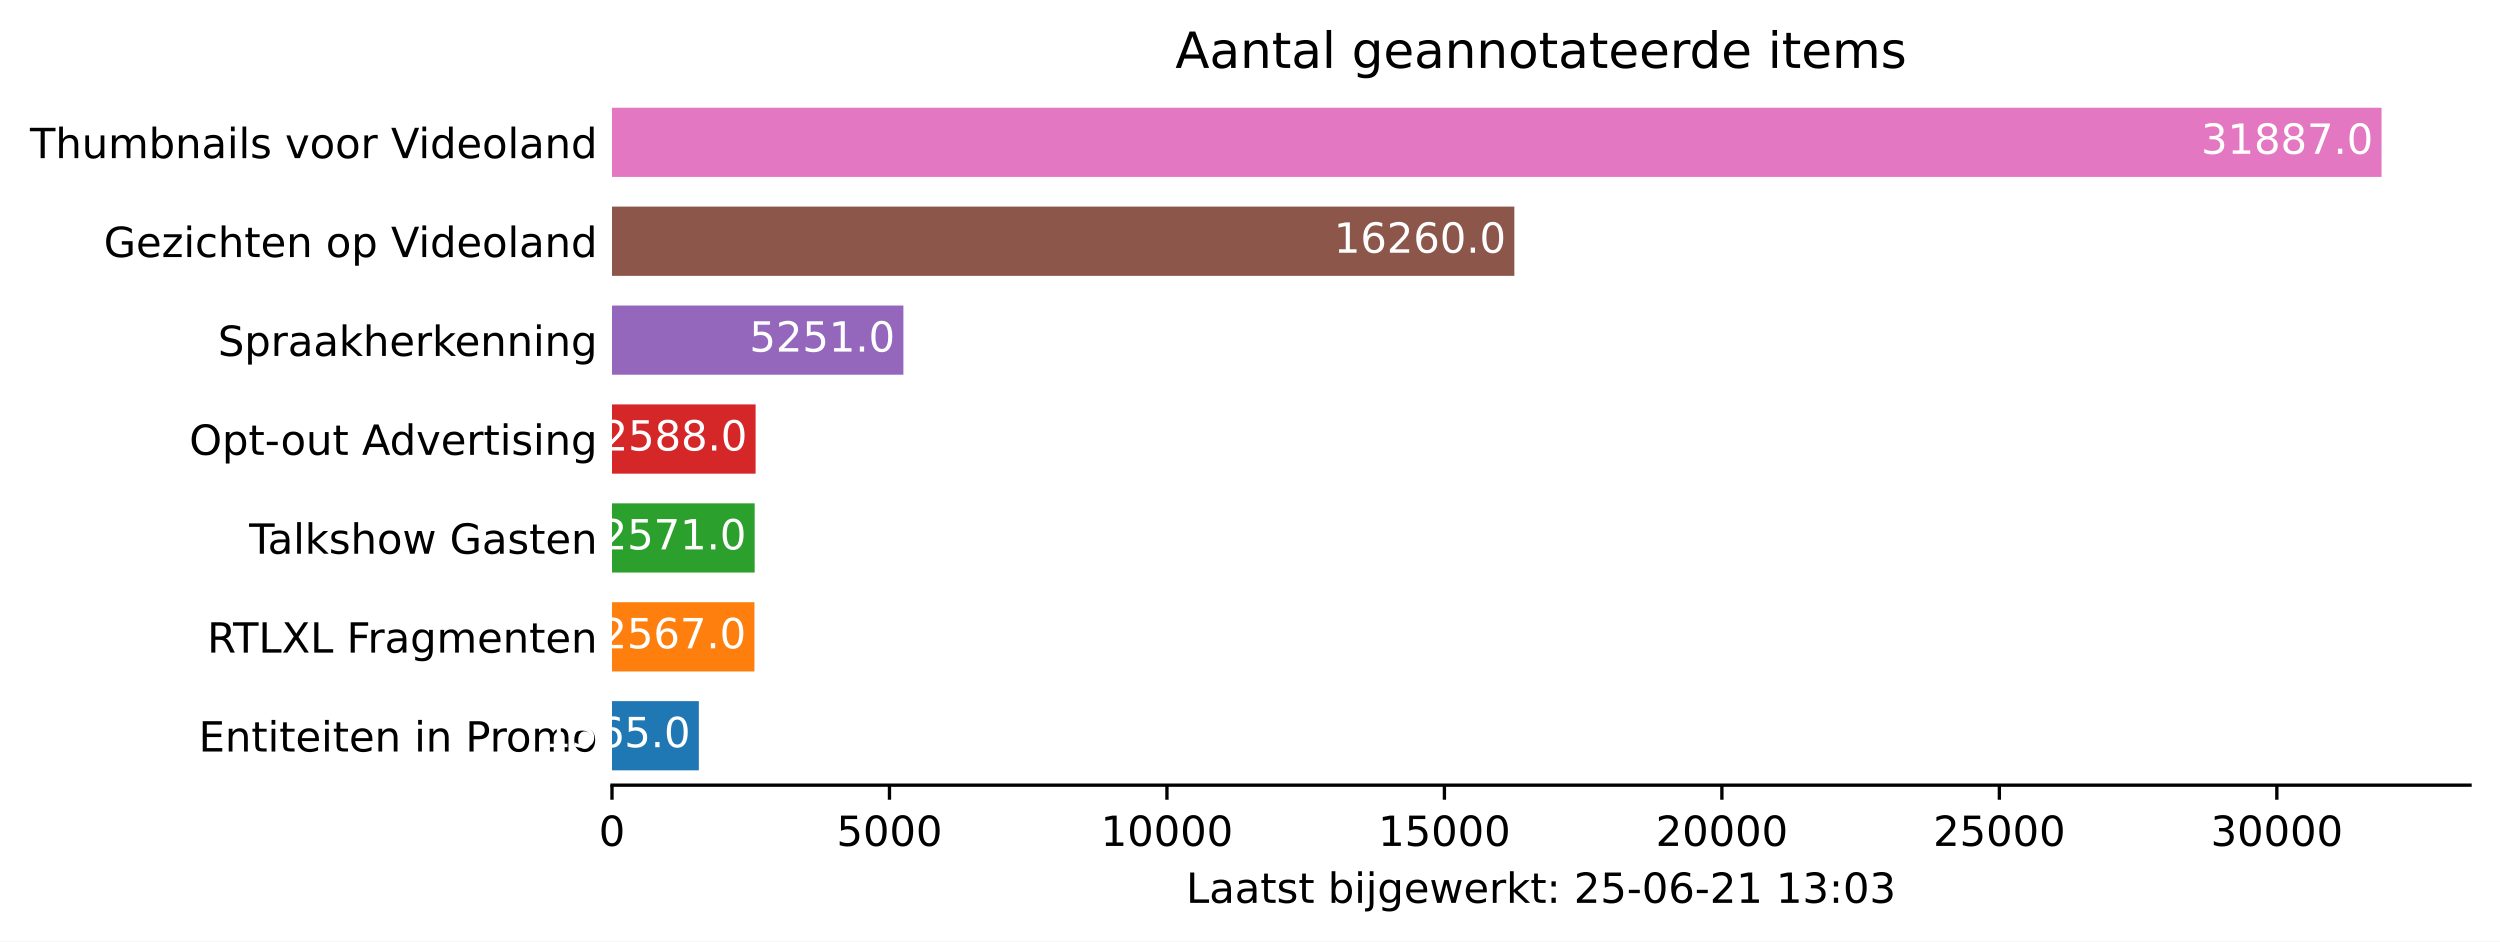
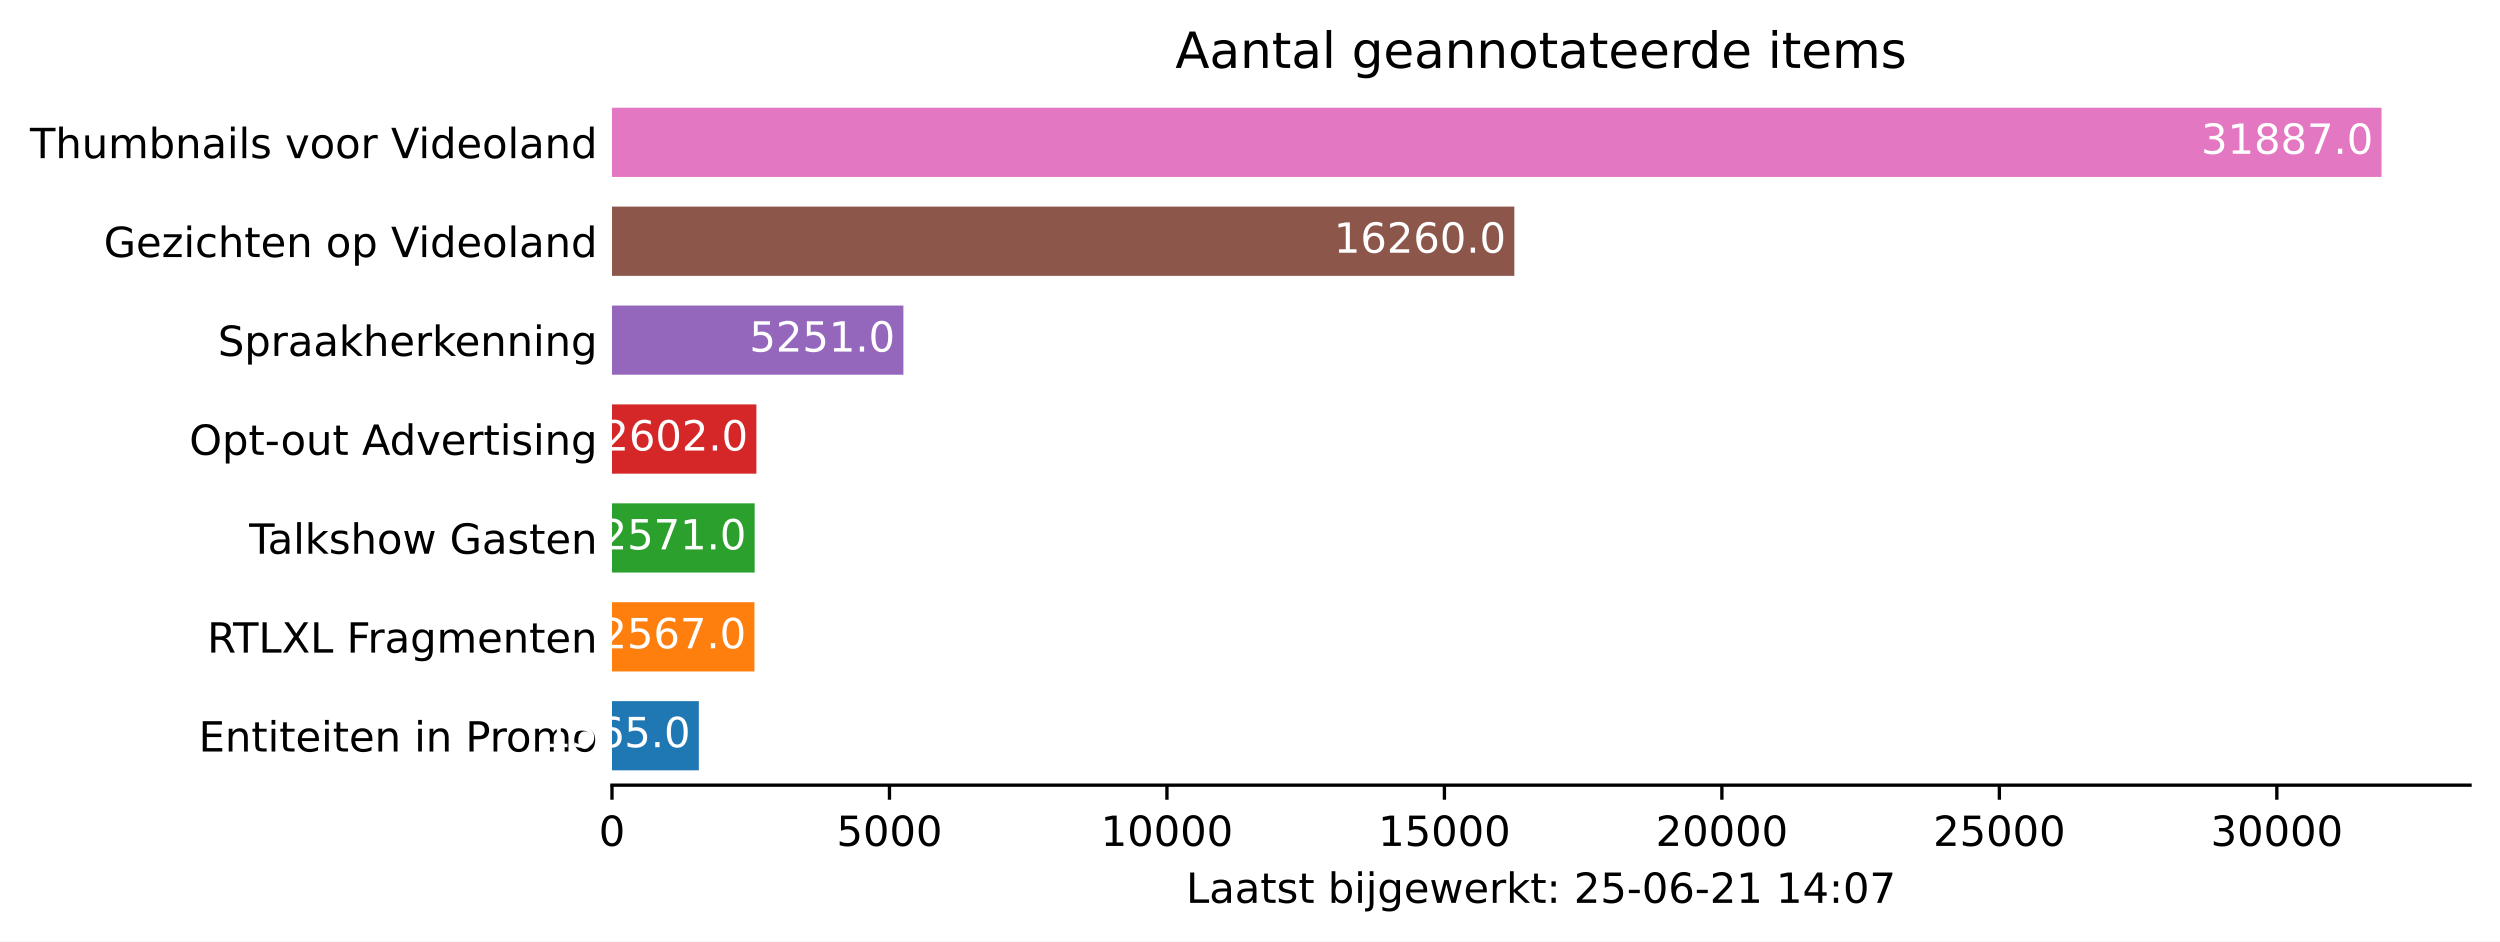
<svg xmlns="http://www.w3.org/2000/svg" xmlns:xlink="http://www.w3.org/1999/xlink" height="226.194pt" version="1.1" viewBox="0 0 600.633 226.194" width="600.633pt">
  <defs>
    <style type="text/css">*{stroke-linecap:butt;stroke-linejoin:round;}</style>
  </defs>
  <g id="figure_1">
    <g id="patch_1">
      <path d="M 0 226.194  L 600.633 226.194  L 600.633 0  L 0 0  z " style="fill:#ffffff;" />
    </g>
    <g id="axes_1">
      <g id="patch_2">
        <path d="M 147.033 188.638  L 593.433 188.638  L 593.433 22.318  L 147.033 22.318  z " style="fill:#ffffff;" />
      </g>
      <g id="patch_3">
-         <path clip-path="url(#p188de0002c)" d="M 147.033 185.074  L 167.899 185.074  L 167.899 168.442  L 147.033 168.442  z " style="fill:#1f77b4;" />
+         <path clip-path="url(#p52da4fe4b1)" d="M 147.033 185.074  L 167.899 185.074  L 167.899 168.442  L 147.033 168.442  z " style="fill:#1f77b4;" />
      </g>
      <g id="patch_4">
-         <path clip-path="url(#p188de0002c)" d="M 147.033 161.314  L 181.258 161.314  L 181.258 144.682  L 147.033 144.682  z " style="fill:#ff7f0e;" />
+         <path clip-path="url(#p52da4fe4b1)" d="M 147.033 161.314  L 181.258 161.314  L 181.258 144.682  L 147.033 144.682  z " style="fill:#ff7f0e;" />
      </g>
      <g id="patch_5">
-         <path clip-path="url(#p188de0002c)" d="M 147.033 137.554  L 181.311 137.554  L 181.311 120.922  L 147.033 120.922  z " style="fill:#2ca02c;" />
+         <path clip-path="url(#p52da4fe4b1)" d="M 147.033 137.554  L 181.311 137.554  L 181.311 120.922  L 147.033 120.922  z " style="fill:#2ca02c;" />
      </g>
      <g id="patch_6">
-         <path clip-path="url(#p188de0002c)" d="M 147.033 113.794  L 181.538 113.794  L 181.538 97.162  L 147.033 97.162  z " style="fill:#d62728;" />
+         <path clip-path="url(#p52da4fe4b1)" d="M 147.033 113.794  L 181.725 113.794  L 181.725 97.162  L 147.033 97.162  z " style="fill:#d62728;" />
      </g>
      <g id="patch_7">
-         <path clip-path="url(#p188de0002c)" d="M 147.033 90.034  L 217.043 90.034  L 217.043 73.402  L 147.033 73.402  z " style="fill:#9467bd;" />
+         <path clip-path="url(#p52da4fe4b1)" d="M 147.033 90.034  L 217.043 90.034  L 217.043 73.402  L 147.033 73.402  z " style="fill:#9467bd;" />
      </g>
      <g id="patch_8">
-         <path clip-path="url(#p188de0002c)" d="M 147.033 66.274  L 363.824 66.274  L 363.824 49.642  L 147.033 49.642  z " style="fill:#8c564b;" />
+         <path clip-path="url(#p52da4fe4b1)" d="M 147.033 66.274  L 363.824 66.274  L 363.824 49.642  L 147.033 49.642  z " style="fill:#8c564b;" />
      </g>
      <g id="patch_9">
-         <path clip-path="url(#p188de0002c)" d="M 147.033 42.514  L 572.176 42.514  L 572.176 25.882  L 147.033 25.882  z " style="fill:#e377c2;" />
+         <path clip-path="url(#p52da4fe4b1)" d="M 147.033 42.514  L 572.176 42.514  L 572.176 25.882  L 147.033 25.882  z " style="fill:#e377c2;" />
      </g>
      <g id="matplotlib.axis_1">
        <g id="xtick_1">
          <g id="line2d_1">
            <defs>
-               <path d="M 0 0  L 0 3.5  " id="m1b50f62fee" style="stroke:#000000;stroke-width:0.8;" />
+               <path d="M 0 0  L 0 3.5  " id="m9d0c58eb6a" style="stroke:#000000;stroke-width:0.8;" />
            </defs>
            <g>
-               <use style="stroke:#000000;stroke-width:0.8;" x="147.033" xlink:href="#m1b50f62fee" y="188.638" />
+               <use style="stroke:#000000;stroke-width:0.8;" x="147.033" xlink:href="#m9d0c58eb6a" y="188.638" />
            </g>
          </g>
          <g id="text_1">
            <g transform="translate(143.8516 203.2366)scale(0.1 -0.1)">
              <defs>
                <path d="M 2034 4250  Q 1547 4250 1301 3770  Q 1056 3291 1056 2328  Q 1056 1369 1301 889  Q 1547 409 2034 409  Q 2525 409 2770 889  Q 3016 1369 3016 2328  Q 3016 3291 2770 3770  Q 2525 4250 2034 4250  z M 2034 4750  Q 2819 4750 3233 4129  Q 3647 3509 3647 2328  Q 3647 1150 3233 529  Q 2819 -91 2034 -91  Q 1250 -91 836 529  Q 422 1150 422 2328  Q 422 3509 836 4129  Q 1250 4750 2034 4750  z " id="DejaVuSans-30" transform="scale(0.015625)" />
              </defs>
              <use xlink:href="#DejaVuSans-30" />
            </g>
          </g>
        </g>
        <g id="xtick_2">
          <g id="line2d_2">
            <g>
-               <use style="stroke:#000000;stroke-width:0.8;" x="213.697" xlink:href="#m1b50f62fee" y="188.638" />
+               <use style="stroke:#000000;stroke-width:0.8;" x="213.697" xlink:href="#m9d0c58eb6a" y="188.638" />
            </g>
          </g>
          <g id="text_2">
            <g transform="translate(200.9718 203.2366)scale(0.1 -0.1)">
              <defs>
                <path d="M 691 4666  L 3169 4666  L 3169 4134  L 1269 4134  L 1269 2991  Q 1406 3038 1543 3061  Q 1681 3084 1819 3084  Q 2600 3084 3056 2656  Q 3513 2228 3513 1497  Q 3513 744 3044 326  Q 2575 -91 1722 -91  Q 1428 -91 1123 -41  Q 819 9 494 109  L 494 744  Q 775 591 1075 516  Q 1375 441 1709 441  Q 2250 441 2565 725  Q 2881 1009 2881 1497  Q 2881 1984 2565 2268  Q 2250 2553 1709 2553  Q 1456 2553 1204 2497  Q 953 2441 691 2322  L 691 4666  z " id="DejaVuSans-35" transform="scale(0.015625)" />
              </defs>
              <use xlink:href="#DejaVuSans-35" />
              <use x="63.623" xlink:href="#DejaVuSans-30" />
              <use x="127.246" xlink:href="#DejaVuSans-30" />
              <use x="190.869" xlink:href="#DejaVuSans-30" />
            </g>
          </g>
        </g>
        <g id="xtick_3">
          <g id="line2d_3">
            <g>
-               <use style="stroke:#000000;stroke-width:0.8;" x="280.361" xlink:href="#m1b50f62fee" y="188.638" />
+               <use style="stroke:#000000;stroke-width:0.8;" x="280.361" xlink:href="#m9d0c58eb6a" y="188.638" />
            </g>
          </g>
          <g id="text_3">
            <g transform="translate(264.4545 203.2366)scale(0.1 -0.1)">
              <defs>
                <path d="M 794 531  L 1825 531  L 1825 4091  L 703 3866  L 703 4441  L 1819 4666  L 2450 4666  L 2450 531  L 3481 531  L 3481 0  L 794 0  L 794 531  z " id="DejaVuSans-31" transform="scale(0.015625)" />
              </defs>
              <use xlink:href="#DejaVuSans-31" />
              <use x="63.623" xlink:href="#DejaVuSans-30" />
              <use x="127.246" xlink:href="#DejaVuSans-30" />
              <use x="190.869" xlink:href="#DejaVuSans-30" />
              <use x="254.492" xlink:href="#DejaVuSans-30" />
            </g>
          </g>
        </g>
        <g id="xtick_4">
          <g id="line2d_4">
            <g>
-               <use style="stroke:#000000;stroke-width:0.8;" x="347.025" xlink:href="#m1b50f62fee" y="188.638" />
+               <use style="stroke:#000000;stroke-width:0.8;" x="347.025" xlink:href="#m9d0c58eb6a" y="188.638" />
            </g>
          </g>
          <g id="text_4">
            <g transform="translate(331.1185 203.2366)scale(0.1 -0.1)">
              <use xlink:href="#DejaVuSans-31" />
              <use x="63.623" xlink:href="#DejaVuSans-35" />
              <use x="127.246" xlink:href="#DejaVuSans-30" />
              <use x="190.869" xlink:href="#DejaVuSans-30" />
              <use x="254.492" xlink:href="#DejaVuSans-30" />
            </g>
          </g>
        </g>
        <g id="xtick_5">
          <g id="line2d_5">
            <g>
-               <use style="stroke:#000000;stroke-width:0.8;" x="413.689" xlink:href="#m1b50f62fee" y="188.638" />
+               <use style="stroke:#000000;stroke-width:0.8;" x="413.689" xlink:href="#m9d0c58eb6a" y="188.638" />
            </g>
          </g>
          <g id="text_5">
            <g transform="translate(397.7825 203.2366)scale(0.1 -0.1)">
              <defs>
                <path d="M 1228 531  L 3431 531  L 3431 0  L 469 0  L 469 531  Q 828 903 1448 1529  Q 2069 2156 2228 2338  Q 2531 2678 2651 2914  Q 2772 3150 2772 3378  Q 2772 3750 2511 3984  Q 2250 4219 1831 4219  Q 1534 4219 1204 4116  Q 875 4013 500 3803  L 500 4441  Q 881 4594 1212 4672  Q 1544 4750 1819 4750  Q 2544 4750 2975 4387  Q 3406 4025 3406 3419  Q 3406 3131 3298 2873  Q 3191 2616 2906 2266  Q 2828 2175 2409 1742  Q 1991 1309 1228 531  z " id="DejaVuSans-32" transform="scale(0.015625)" />
              </defs>
              <use xlink:href="#DejaVuSans-32" />
              <use x="63.623" xlink:href="#DejaVuSans-30" />
              <use x="127.246" xlink:href="#DejaVuSans-30" />
              <use x="190.869" xlink:href="#DejaVuSans-30" />
              <use x="254.492" xlink:href="#DejaVuSans-30" />
            </g>
          </g>
        </g>
        <g id="xtick_6">
          <g id="line2d_6">
            <g>
-               <use style="stroke:#000000;stroke-width:0.8;" x="480.353" xlink:href="#m1b50f62fee" y="188.638" />
+               <use style="stroke:#000000;stroke-width:0.8;" x="480.353" xlink:href="#m9d0c58eb6a" y="188.638" />
            </g>
          </g>
          <g id="text_6">
            <g transform="translate(464.4465 203.2366)scale(0.1 -0.1)">
              <use xlink:href="#DejaVuSans-32" />
              <use x="63.623" xlink:href="#DejaVuSans-35" />
              <use x="127.246" xlink:href="#DejaVuSans-30" />
              <use x="190.869" xlink:href="#DejaVuSans-30" />
              <use x="254.492" xlink:href="#DejaVuSans-30" />
            </g>
          </g>
        </g>
        <g id="xtick_7">
          <g id="line2d_7">
            <g>
-               <use style="stroke:#000000;stroke-width:0.8;" x="547.017" xlink:href="#m1b50f62fee" y="188.638" />
+               <use style="stroke:#000000;stroke-width:0.8;" x="547.017" xlink:href="#m9d0c58eb6a" y="188.638" />
            </g>
          </g>
          <g id="text_7">
            <g transform="translate(531.1104 203.2366)scale(0.1 -0.1)">
              <defs>
                <path d="M 2597 2516  Q 3050 2419 3304 2112  Q 3559 1806 3559 1356  Q 3559 666 3084 287  Q 2609 -91 1734 -91  Q 1441 -91 1130 -33  Q 819 25 488 141  L 488 750  Q 750 597 1062 519  Q 1375 441 1716 441  Q 2309 441 2620 675  Q 2931 909 2931 1356  Q 2931 1769 2642 2001  Q 2353 2234 1838 2234  L 1294 2234  L 1294 2753  L 1863 2753  Q 2328 2753 2575 2939  Q 2822 3125 2822 3475  Q 2822 3834 2567 4026  Q 2313 4219 1838 4219  Q 1578 4219 1281 4162  Q 984 4106 628 3988  L 628 4550  Q 988 4650 1302 4700  Q 1616 4750 1894 4750  Q 2613 4750 3031 4423  Q 3450 4097 3450 3541  Q 3450 3153 3228 2886  Q 3006 2619 2597 2516  z " id="DejaVuSans-33" transform="scale(0.015625)" />
              </defs>
              <use xlink:href="#DejaVuSans-33" />
              <use x="63.623" xlink:href="#DejaVuSans-30" />
              <use x="127.246" xlink:href="#DejaVuSans-30" />
              <use x="190.869" xlink:href="#DejaVuSans-30" />
              <use x="254.492" xlink:href="#DejaVuSans-30" />
            </g>
          </g>
        </g>
        <g id="text_8">
          <g transform="translate(284.9578 216.9147)scale(0.1 -0.1)">
            <defs>
              <path d="M 628 4666  L 1259 4666  L 1259 531  L 3531 531  L 3531 0  L 628 0  L 628 4666  z " id="DejaVuSans-4c" transform="scale(0.015625)" />
              <path d="M 2194 1759  Q 1497 1759 1228 1600  Q 959 1441 959 1056  Q 959 750 1161 570  Q 1363 391 1709 391  Q 2188 391 2477 730  Q 2766 1069 2766 1631  L 2766 1759  L 2194 1759  z M 3341 1997  L 3341 0  L 2766 0  L 2766 531  Q 2569 213 2275 61  Q 1981 -91 1556 -91  Q 1019 -91 701 211  Q 384 513 384 1019  Q 384 1609 779 1909  Q 1175 2209 1959 2209  L 2766 2209  L 2766 2266  Q 2766 2663 2505 2880  Q 2244 3097 1772 3097  Q 1472 3097 1187 3025  Q 903 2953 641 2809  L 641 3341  Q 956 3463 1253 3523  Q 1550 3584 1831 3584  Q 2591 3584 2966 3190  Q 3341 2797 3341 1997  z " id="DejaVuSans-61" transform="scale(0.015625)" />
              <path d="M 1172 4494  L 1172 3500  L 2356 3500  L 2356 3053  L 1172 3053  L 1172 1153  Q 1172 725 1289 603  Q 1406 481 1766 481  L 2356 481  L 2356 0  L 1766 0  Q 1100 0 847 248  Q 594 497 594 1153  L 594 3053  L 172 3053  L 172 3500  L 594 3500  L 594 4494  L 1172 4494  z " id="DejaVuSans-74" transform="scale(0.015625)" />
              <path d="M 2834 3397  L 2834 2853  Q 2591 2978 2328 3040  Q 2066 3103 1784 3103  Q 1356 3103 1142 2972  Q 928 2841 928 2578  Q 928 2378 1081 2264  Q 1234 2150 1697 2047  L 1894 2003  Q 2506 1872 2764 1633  Q 3022 1394 3022 966  Q 3022 478 2636 193  Q 2250 -91 1575 -91  Q 1294 -91 989 -36  Q 684 19 347 128  L 347 722  Q 666 556 975 473  Q 1284 391 1588 391  Q 1994 391 2212 530  Q 2431 669 2431 922  Q 2431 1156 2273 1281  Q 2116 1406 1581 1522  L 1381 1569  Q 847 1681 609 1914  Q 372 2147 372 2553  Q 372 3047 722 3315  Q 1072 3584 1716 3584  Q 2034 3584 2315 3537  Q 2597 3491 2834 3397  z " id="DejaVuSans-73" transform="scale(0.015625)" />
              <path id="DejaVuSans-20" transform="scale(0.015625)" />
              <path d="M 3116 1747  Q 3116 2381 2855 2742  Q 2594 3103 2138 3103  Q 1681 3103 1420 2742  Q 1159 2381 1159 1747  Q 1159 1113 1420 752  Q 1681 391 2138 391  Q 2594 391 2855 752  Q 3116 1113 3116 1747  z M 1159 2969  Q 1341 3281 1617 3432  Q 1894 3584 2278 3584  Q 2916 3584 3314 3078  Q 3713 2572 3713 1747  Q 3713 922 3314 415  Q 2916 -91 2278 -91  Q 1894 -91 1617 61  Q 1341 213 1159 525  L 1159 0  L 581 0  L 581 4863  L 1159 4863  L 1159 2969  z " id="DejaVuSans-62" transform="scale(0.015625)" />
              <path d="M 603 3500  L 1178 3500  L 1178 0  L 603 0  L 603 3500  z M 603 4863  L 1178 4863  L 1178 4134  L 603 4134  L 603 4863  z " id="DejaVuSans-69" transform="scale(0.015625)" />
              <path d="M 603 3500  L 1178 3500  L 1178 -63  Q 1178 -731 923 -1031  Q 669 -1331 103 -1331  L -116 -1331  L -116 -844  L 38 -844  Q 366 -844 484 -692  Q 603 -541 603 -63  L 603 3500  z M 603 4863  L 1178 4863  L 1178 4134  L 603 4134  L 603 4863  z " id="DejaVuSans-6a" transform="scale(0.015625)" />
              <path d="M 2906 1791  Q 2906 2416 2648 2759  Q 2391 3103 1925 3103  Q 1463 3103 1205 2759  Q 947 2416 947 1791  Q 947 1169 1205 825  Q 1463 481 1925 481  Q 2391 481 2648 825  Q 2906 1169 2906 1791  z M 3481 434  Q 3481 -459 3084 -895  Q 2688 -1331 1869 -1331  Q 1566 -1331 1297 -1286  Q 1028 -1241 775 -1147  L 775 -588  Q 1028 -725 1275 -790  Q 1522 -856 1778 -856  Q 2344 -856 2625 -561  Q 2906 -266 2906 331  L 2906 616  Q 2728 306 2450 153  Q 2172 0 1784 0  Q 1141 0 747 490  Q 353 981 353 1791  Q 353 2603 747 3093  Q 1141 3584 1784 3584  Q 2172 3584 2450 3431  Q 2728 3278 2906 2969  L 2906 3500  L 3481 3500  L 3481 434  z " id="DejaVuSans-67" transform="scale(0.015625)" />
              <path d="M 3597 1894  L 3597 1613  L 953 1613  Q 991 1019 1311 708  Q 1631 397 2203 397  Q 2534 397 2845 478  Q 3156 559 3463 722  L 3463 178  Q 3153 47 2828 -22  Q 2503 -91 2169 -91  Q 1331 -91 842 396  Q 353 884 353 1716  Q 353 2575 817 3079  Q 1281 3584 2069 3584  Q 2775 3584 3186 3129  Q 3597 2675 3597 1894  z M 3022 2063  Q 3016 2534 2758 2815  Q 2500 3097 2075 3097  Q 1594 3097 1305 2825  Q 1016 2553 972 2059  L 3022 2063  z " id="DejaVuSans-65" transform="scale(0.015625)" />
              <path d="M 269 3500  L 844 3500  L 1563 769  L 2278 3500  L 2956 3500  L 3675 769  L 4391 3500  L 4966 3500  L 4050 0  L 3372 0  L 2619 2869  L 1863 0  L 1184 0  L 269 3500  z " id="DejaVuSans-77" transform="scale(0.015625)" />
              <path d="M 2631 2963  Q 2534 3019 2420 3045  Q 2306 3072 2169 3072  Q 1681 3072 1420 2755  Q 1159 2438 1159 1844  L 1159 0  L 581 0  L 581 3500  L 1159 3500  L 1159 2956  Q 1341 3275 1631 3429  Q 1922 3584 2338 3584  Q 2397 3584 2469 3576  Q 2541 3569 2628 3553  L 2631 2963  z " id="DejaVuSans-72" transform="scale(0.015625)" />
              <path d="M 581 4863  L 1159 4863  L 1159 1991  L 2875 3500  L 3609 3500  L 1753 1863  L 3688 0  L 2938 0  L 1159 1709  L 1159 0  L 581 0  L 581 4863  z " id="DejaVuSans-6b" transform="scale(0.015625)" />
              <path d="M 750 794  L 1409 794  L 1409 0  L 750 0  L 750 794  z M 750 3309  L 1409 3309  L 1409 2516  L 750 2516  L 750 3309  z " id="DejaVuSans-3a" transform="scale(0.015625)" />
              <path d="M 313 2009  L 1997 2009  L 1997 1497  L 313 1497  L 313 2009  z " id="DejaVuSans-2d" transform="scale(0.015625)" />
              <path d="M 2113 2584  Q 1688 2584 1439 2293  Q 1191 2003 1191 1497  Q 1191 994 1439 701  Q 1688 409 2113 409  Q 2538 409 2786 701  Q 3034 994 3034 1497  Q 3034 2003 2786 2293  Q 2538 2584 2113 2584  z M 3366 4563  L 3366 3988  Q 3128 4100 2886 4159  Q 2644 4219 2406 4219  Q 1781 4219 1451 3797  Q 1122 3375 1075 2522  Q 1259 2794 1537 2939  Q 1816 3084 2150 3084  Q 2853 3084 3261 2657  Q 3669 2231 3669 1497  Q 3669 778 3244 343  Q 2819 -91 2113 -91  Q 1303 -91 875 529  Q 447 1150 447 2328  Q 447 3434 972 4092  Q 1497 4750 2381 4750  Q 2619 4750 2861 4703  Q 3103 4656 3366 4563  z " id="DejaVuSans-36" transform="scale(0.015625)" />
+               <path d="M 2419 4116  L 825 1625  L 2419 1625  L 2419 4116  z M 2253 4666  L 3047 4666  L 3047 1625  L 3713 1625  L 3713 1100  L 3047 1100  L 3047 0  L 2419 0  L 2419 1100  L 313 1100  L 313 1709  L 2253 4666  z " id="DejaVuSans-34" transform="scale(0.015625)" />
+               <path d="M 525 4666  L 3525 4666  L 3525 4397  L 1831 0  L 1172 0  L 2766 4134  L 525 4134  L 525 4666  z " id="DejaVuSans-37" transform="scale(0.015625)" />
            </defs>
            <use xlink:href="#DejaVuSans-4c" />
            <use x="55.713" xlink:href="#DejaVuSans-61" />
            <use x="116.992" xlink:href="#DejaVuSans-61" />
            <use x="178.271" xlink:href="#DejaVuSans-74" />
            <use x="217.48" xlink:href="#DejaVuSans-73" />
            <use x="269.58" xlink:href="#DejaVuSans-74" />
            <use x="308.789" xlink:href="#DejaVuSans-20" />
            <use x="340.576" xlink:href="#DejaVuSans-62" />
            <use x="404.053" xlink:href="#DejaVuSans-69" />
            <use x="431.836" xlink:href="#DejaVuSans-6a" />
            <use x="459.619" xlink:href="#DejaVuSans-67" />
            <use x="523.096" xlink:href="#DejaVuSans-65" />
            <use x="584.619" xlink:href="#DejaVuSans-77" />
            <use x="666.406" xlink:href="#DejaVuSans-65" />
            <use x="727.93" xlink:href="#DejaVuSans-72" />
            <use x="769.043" xlink:href="#DejaVuSans-6b" />
            <use x="826.953" xlink:href="#DejaVuSans-74" />
            <use x="866.162" xlink:href="#DejaVuSans-3a" />
            <use x="899.854" xlink:href="#DejaVuSans-20" />
            <use x="931.641" xlink:href="#DejaVuSans-32" />
            <use x="995.264" xlink:href="#DejaVuSans-35" />
            <use x="1058.887" xlink:href="#DejaVuSans-2d" />
            <use x="1094.971" xlink:href="#DejaVuSans-30" />
            <use x="1158.594" xlink:href="#DejaVuSans-36" />
            <use x="1222.217" xlink:href="#DejaVuSans-2d" />
            <use x="1258.301" xlink:href="#DejaVuSans-32" />
            <use x="1321.924" xlink:href="#DejaVuSans-31" />
            <use x="1385.547" xlink:href="#DejaVuSans-20" />
            <use x="1417.334" xlink:href="#DejaVuSans-31" />
-             <use x="1480.957" xlink:href="#DejaVuSans-33" />
+             <use x="1480.957" xlink:href="#DejaVuSans-34" />
            <use x="1544.58" xlink:href="#DejaVuSans-3a" />
            <use x="1578.271" xlink:href="#DejaVuSans-30" />
-             <use x="1641.895" xlink:href="#DejaVuSans-33" />
+             <use x="1641.895" xlink:href="#DejaVuSans-37" />
          </g>
        </g>
      </g>
      <g id="matplotlib.axis_2">
        <g id="ytick_1">
          <g id="line2d_8" />
          <g id="text_9">
            <g transform="translate(47.725 180.5573)scale(0.1 -0.1)">
              <defs>
                <path d="M 628 4666  L 3578 4666  L 3578 4134  L 1259 4134  L 1259 2753  L 3481 2753  L 3481 2222  L 1259 2222  L 1259 531  L 3634 531  L 3634 0  L 628 0  L 628 4666  z " id="DejaVuSans-45" transform="scale(0.015625)" />
                <path d="M 3513 2113  L 3513 0  L 2938 0  L 2938 2094  Q 2938 2591 2744 2837  Q 2550 3084 2163 3084  Q 1697 3084 1428 2787  Q 1159 2491 1159 1978  L 1159 0  L 581 0  L 581 3500  L 1159 3500  L 1159 2956  Q 1366 3272 1645 3428  Q 1925 3584 2291 3584  Q 2894 3584 3203 3211  Q 3513 2838 3513 2113  z " id="DejaVuSans-6e" transform="scale(0.015625)" />
                <path d="M 1259 4147  L 1259 2394  L 2053 2394  Q 2494 2394 2734 2622  Q 2975 2850 2975 3272  Q 2975 3691 2734 3919  Q 2494 4147 2053 4147  L 1259 4147  z M 628 4666  L 2053 4666  Q 2838 4666 3239 4311  Q 3641 3956 3641 3272  Q 3641 2581 3239 2228  Q 2838 1875 2053 1875  L 1259 1875  L 1259 0  L 628 0  L 628 4666  z " id="DejaVuSans-50" transform="scale(0.015625)" />
                <path d="M 1959 3097  Q 1497 3097 1228 2736  Q 959 2375 959 1747  Q 959 1119 1226 758  Q 1494 397 1959 397  Q 2419 397 2687 759  Q 2956 1122 2956 1747  Q 2956 2369 2687 2733  Q 2419 3097 1959 3097  z M 1959 3584  Q 2709 3584 3137 3096  Q 3566 2609 3566 1747  Q 3566 888 3137 398  Q 2709 -91 1959 -91  Q 1206 -91 779 398  Q 353 888 353 1747  Q 353 2609 779 3096  Q 1206 3584 1959 3584  z " id="DejaVuSans-6f" transform="scale(0.015625)" />
                <path d="M 3328 2828  Q 3544 3216 3844 3400  Q 4144 3584 4550 3584  Q 5097 3584 5394 3201  Q 5691 2819 5691 2113  L 5691 0  L 5113 0  L 5113 2094  Q 5113 2597 4934 2840  Q 4756 3084 4391 3084  Q 3944 3084 3684 2787  Q 3425 2491 3425 1978  L 3425 0  L 2847 0  L 2847 2094  Q 2847 2600 2669 2842  Q 2491 3084 2119 3084  Q 1678 3084 1418 2786  Q 1159 2488 1159 1978  L 1159 0  L 581 0  L 581 3500  L 1159 3500  L 1159 2956  Q 1356 3278 1631 3431  Q 1906 3584 2284 3584  Q 2666 3584 2933 3390  Q 3200 3197 3328 2828  z " id="DejaVuSans-6d" transform="scale(0.015625)" />
              </defs>
              <use xlink:href="#DejaVuSans-45" />
              <use x="63.184" xlink:href="#DejaVuSans-6e" />
              <use x="126.562" xlink:href="#DejaVuSans-74" />
              <use x="165.771" xlink:href="#DejaVuSans-69" />
              <use x="193.555" xlink:href="#DejaVuSans-74" />
              <use x="232.764" xlink:href="#DejaVuSans-65" />
              <use x="294.287" xlink:href="#DejaVuSans-69" />
              <use x="322.07" xlink:href="#DejaVuSans-74" />
              <use x="361.279" xlink:href="#DejaVuSans-65" />
              <use x="422.803" xlink:href="#DejaVuSans-6e" />
              <use x="486.182" xlink:href="#DejaVuSans-20" />
              <use x="517.969" xlink:href="#DejaVuSans-69" />
              <use x="545.752" xlink:href="#DejaVuSans-6e" />
              <use x="609.131" xlink:href="#DejaVuSans-20" />
              <use x="640.918" xlink:href="#DejaVuSans-50" />
              <use x="699.471" xlink:href="#DejaVuSans-72" />
              <use x="738.334" xlink:href="#DejaVuSans-6f" />
              <use x="799.516" xlink:href="#DejaVuSans-6d" />
              <use x="896.928" xlink:href="#DejaVuSans-6f" />
            </g>
          </g>
        </g>
        <g id="ytick_2">
          <g id="line2d_9" />
          <g id="text_10">
            <g transform="translate(49.77344 156.7973)scale(0.1 -0.1)">
              <defs>
                <path d="M 2841 2188  Q 3044 2119 3236 1894  Q 3428 1669 3622 1275  L 4263 0  L 3584 0  L 2988 1197  Q 2756 1666 2539 1819  Q 2322 1972 1947 1972  L 1259 1972  L 1259 0  L 628 0  L 628 4666  L 2053 4666  Q 2853 4666 3247 4331  Q 3641 3997 3641 3322  Q 3641 2881 3436 2590  Q 3231 2300 2841 2188  z M 1259 4147  L 1259 2491  L 2053 2491  Q 2509 2491 2742 2702  Q 2975 2913 2975 3322  Q 2975 3731 2742 3939  Q 2509 4147 2053 4147  L 1259 4147  z " id="DejaVuSans-52" transform="scale(0.015625)" />
                <path d="M -19 4666  L 3928 4666  L 3928 4134  L 2272 4134  L 2272 0  L 1638 0  L 1638 4134  L -19 4134  L -19 4666  z " id="DejaVuSans-54" transform="scale(0.015625)" />
                <path d="M 403 4666  L 1081 4666  L 2241 2931  L 3406 4666  L 4084 4666  L 2584 2425  L 4184 0  L 3506 0  L 2194 1984  L 872 0  L 191 0  L 1856 2491  L 403 4666  z " id="DejaVuSans-58" transform="scale(0.015625)" />
                <path d="M 628 4666  L 3309 4666  L 3309 4134  L 1259 4134  L 1259 2759  L 3109 2759  L 3109 2228  L 1259 2228  L 1259 0  L 628 0  L 628 4666  z " id="DejaVuSans-46" transform="scale(0.015625)" />
              </defs>
              <use xlink:href="#DejaVuSans-52" />
              <use x="62.232" xlink:href="#DejaVuSans-54" />
              <use x="123.316" xlink:href="#DejaVuSans-4c" />
              <use x="179.029" xlink:href="#DejaVuSans-58" />
              <use x="247.535" xlink:href="#DejaVuSans-4c" />
              <use x="303.248" xlink:href="#DejaVuSans-20" />
              <use x="335.035" xlink:href="#DejaVuSans-46" />
              <use x="385.305" xlink:href="#DejaVuSans-72" />
              <use x="426.418" xlink:href="#DejaVuSans-61" />
              <use x="487.697" xlink:href="#DejaVuSans-67" />
              <use x="551.174" xlink:href="#DejaVuSans-6d" />
              <use x="648.586" xlink:href="#DejaVuSans-65" />
              <use x="710.109" xlink:href="#DejaVuSans-6e" />
              <use x="773.488" xlink:href="#DejaVuSans-74" />
              <use x="812.697" xlink:href="#DejaVuSans-65" />
              <use x="874.221" xlink:href="#DejaVuSans-6e" />
            </g>
          </g>
        </g>
        <g id="ytick_3">
          <g id="line2d_10" />
          <g id="text_11">
            <g transform="translate(59.85938 133.0373)scale(0.1 -0.1)">
              <defs>
                <path d="M 603 4863  L 1178 4863  L 1178 0  L 603 0  L 603 4863  z " id="DejaVuSans-6c" transform="scale(0.015625)" />
                <path d="M 3513 2113  L 3513 0  L 2938 0  L 2938 2094  Q 2938 2591 2744 2837  Q 2550 3084 2163 3084  Q 1697 3084 1428 2787  Q 1159 2491 1159 1978  L 1159 0  L 581 0  L 581 4863  L 1159 4863  L 1159 2956  Q 1366 3272 1645 3428  Q 1925 3584 2291 3584  Q 2894 3584 3203 3211  Q 3513 2838 3513 2113  z " id="DejaVuSans-68" transform="scale(0.015625)" />
                <path d="M 3809 666  L 3809 1919  L 2778 1919  L 2778 2438  L 4434 2438  L 4434 434  Q 4069 175 3628 42  Q 3188 -91 2688 -91  Q 1594 -91 976 548  Q 359 1188 359 2328  Q 359 3472 976 4111  Q 1594 4750 2688 4750  Q 3144 4750 3555 4637  Q 3966 4525 4313 4306  L 4313 3634  Q 3963 3931 3569 4081  Q 3175 4231 2741 4231  Q 1884 4231 1454 3753  Q 1025 3275 1025 2328  Q 1025 1384 1454 906  Q 1884 428 2741 428  Q 3075 428 3337 486  Q 3600 544 3809 666  z " id="DejaVuSans-47" transform="scale(0.015625)" />
              </defs>
              <use xlink:href="#DejaVuSans-54" />
              <use x="44.584" xlink:href="#DejaVuSans-61" />
              <use x="105.863" xlink:href="#DejaVuSans-6c" />
              <use x="133.646" xlink:href="#DejaVuSans-6b" />
              <use x="191.557" xlink:href="#DejaVuSans-73" />
              <use x="243.656" xlink:href="#DejaVuSans-68" />
              <use x="307.035" xlink:href="#DejaVuSans-6f" />
              <use x="368.217" xlink:href="#DejaVuSans-77" />
              <use x="450.004" xlink:href="#DejaVuSans-20" />
              <use x="481.791" xlink:href="#DejaVuSans-47" />
              <use x="559.281" xlink:href="#DejaVuSans-61" />
              <use x="620.561" xlink:href="#DejaVuSans-73" />
              <use x="672.66" xlink:href="#DejaVuSans-74" />
              <use x="711.869" xlink:href="#DejaVuSans-65" />
              <use x="773.393" xlink:href="#DejaVuSans-6e" />
            </g>
          </g>
        </g>
        <g id="ytick_4">
          <g id="line2d_11" />
          <g id="text_12">
            <g transform="translate(45.47344 109.2773)scale(0.1 -0.1)">
              <defs>
                <path d="M 2522 4238  Q 1834 4238 1429 3725  Q 1025 3213 1025 2328  Q 1025 1447 1429 934  Q 1834 422 2522 422  Q 3209 422 3611 934  Q 4013 1447 4013 2328  Q 4013 3213 3611 3725  Q 3209 4238 2522 4238  z M 2522 4750  Q 3503 4750 4090 4092  Q 4678 3434 4678 2328  Q 4678 1225 4090 567  Q 3503 -91 2522 -91  Q 1538 -91 948 565  Q 359 1222 359 2328  Q 359 3434 948 4092  Q 1538 4750 2522 4750  z " id="DejaVuSans-4f" transform="scale(0.015625)" />
                <path d="M 1159 525  L 1159 -1331  L 581 -1331  L 581 3500  L 1159 3500  L 1159 2969  Q 1341 3281 1617 3432  Q 1894 3584 2278 3584  Q 2916 3584 3314 3078  Q 3713 2572 3713 1747  Q 3713 922 3314 415  Q 2916 -91 2278 -91  Q 1894 -91 1617 61  Q 1341 213 1159 525  z M 3116 1747  Q 3116 2381 2855 2742  Q 2594 3103 2138 3103  Q 1681 3103 1420 2742  Q 1159 2381 1159 1747  Q 1159 1113 1420 752  Q 1681 391 2138 391  Q 2594 391 2855 752  Q 3116 1113 3116 1747  z " id="DejaVuSans-70" transform="scale(0.015625)" />
                <path d="M 544 1381  L 544 3500  L 1119 3500  L 1119 1403  Q 1119 906 1312 657  Q 1506 409 1894 409  Q 2359 409 2629 706  Q 2900 1003 2900 1516  L 2900 3500  L 3475 3500  L 3475 0  L 2900 0  L 2900 538  Q 2691 219 2414 64  Q 2138 -91 1772 -91  Q 1169 -91 856 284  Q 544 659 544 1381  z M 1991 3584  L 1991 3584  z " id="DejaVuSans-75" transform="scale(0.015625)" />
                <path d="M 2188 4044  L 1331 1722  L 3047 1722  L 2188 4044  z M 1831 4666  L 2547 4666  L 4325 0  L 3669 0  L 3244 1197  L 1141 1197  L 716 0  L 50 0  L 1831 4666  z " id="DejaVuSans-41" transform="scale(0.015625)" />
                <path d="M 2906 2969  L 2906 4863  L 3481 4863  L 3481 0  L 2906 0  L 2906 525  Q 2725 213 2448 61  Q 2172 -91 1784 -91  Q 1150 -91 751 415  Q 353 922 353 1747  Q 353 2572 751 3078  Q 1150 3584 1784 3584  Q 2172 3584 2448 3432  Q 2725 3281 2906 2969  z M 947 1747  Q 947 1113 1208 752  Q 1469 391 1925 391  Q 2381 391 2643 752  Q 2906 1113 2906 1747  Q 2906 2381 2643 2742  Q 2381 3103 1925 3103  Q 1469 3103 1208 2742  Q 947 2381 947 1747  z " id="DejaVuSans-64" transform="scale(0.015625)" />
                <path d="M 191 3500  L 800 3500  L 1894 563  L 2988 3500  L 3597 3500  L 2284 0  L 1503 0  L 191 3500  z " id="DejaVuSans-76" transform="scale(0.015625)" />
              </defs>
              <use xlink:href="#DejaVuSans-4f" />
              <use x="78.711" xlink:href="#DejaVuSans-70" />
              <use x="142.188" xlink:href="#DejaVuSans-74" />
              <use x="181.396" xlink:href="#DejaVuSans-2d" />
              <use x="219.355" xlink:href="#DejaVuSans-6f" />
              <use x="280.537" xlink:href="#DejaVuSans-75" />
              <use x="343.916" xlink:href="#DejaVuSans-74" />
              <use x="383.125" xlink:href="#DejaVuSans-20" />
              <use x="414.912" xlink:href="#DejaVuSans-41" />
              <use x="481.57" xlink:href="#DejaVuSans-64" />
              <use x="545.047" xlink:href="#DejaVuSans-76" />
              <use x="604.227" xlink:href="#DejaVuSans-65" />
              <use x="665.75" xlink:href="#DejaVuSans-72" />
              <use x="706.863" xlink:href="#DejaVuSans-74" />
              <use x="746.072" xlink:href="#DejaVuSans-69" />
              <use x="773.855" xlink:href="#DejaVuSans-73" />
              <use x="825.955" xlink:href="#DejaVuSans-69" />
              <use x="853.738" xlink:href="#DejaVuSans-6e" />
              <use x="917.117" xlink:href="#DejaVuSans-67" />
            </g>
          </g>
        </g>
        <g id="ytick_5">
          <g id="line2d_12" />
          <g id="text_13">
            <g transform="translate(52.35625 85.51734)scale(0.1 -0.1)">
              <defs>
                <path d="M 3425 4513  L 3425 3897  Q 3066 4069 2747 4153  Q 2428 4238 2131 4238  Q 1616 4238 1336 4038  Q 1056 3838 1056 3469  Q 1056 3159 1242 3001  Q 1428 2844 1947 2747  L 2328 2669  Q 3034 2534 3370 2195  Q 3706 1856 3706 1288  Q 3706 609 3251 259  Q 2797 -91 1919 -91  Q 1588 -91 1214 -16  Q 841 59 441 206  L 441 856  Q 825 641 1194 531  Q 1563 422 1919 422  Q 2459 422 2753 634  Q 3047 847 3047 1241  Q 3047 1584 2836 1778  Q 2625 1972 2144 2069  L 1759 2144  Q 1053 2284 737 2584  Q 422 2884 422 3419  Q 422 4038 858 4394  Q 1294 4750 2059 4750  Q 2388 4750 2728 4690  Q 3069 4631 3425 4513  z " id="DejaVuSans-53" transform="scale(0.015625)" />
              </defs>
              <use xlink:href="#DejaVuSans-53" />
              <use x="63.477" xlink:href="#DejaVuSans-70" />
              <use x="126.953" xlink:href="#DejaVuSans-72" />
              <use x="168.066" xlink:href="#DejaVuSans-61" />
              <use x="229.346" xlink:href="#DejaVuSans-61" />
              <use x="290.625" xlink:href="#DejaVuSans-6b" />
              <use x="348.535" xlink:href="#DejaVuSans-68" />
              <use x="411.914" xlink:href="#DejaVuSans-65" />
              <use x="473.438" xlink:href="#DejaVuSans-72" />
              <use x="514.551" xlink:href="#DejaVuSans-6b" />
              <use x="568.836" xlink:href="#DejaVuSans-65" />
              <use x="630.359" xlink:href="#DejaVuSans-6e" />
              <use x="693.738" xlink:href="#DejaVuSans-6e" />
              <use x="757.117" xlink:href="#DejaVuSans-69" />
              <use x="784.9" xlink:href="#DejaVuSans-6e" />
              <use x="848.279" xlink:href="#DejaVuSans-67" />
            </g>
          </g>
        </g>
        <g id="ytick_6">
          <g id="line2d_13" />
          <g id="text_14">
            <g transform="translate(24.92813 61.75734)scale(0.1 -0.1)">
              <defs>
                <path d="M 353 3500  L 3084 3500  L 3084 2975  L 922 459  L 3084 459  L 3084 0  L 275 0  L 275 525  L 2438 3041  L 353 3041  L 353 3500  z " id="DejaVuSans-7a" transform="scale(0.015625)" />
                <path d="M 3122 3366  L 3122 2828  Q 2878 2963 2633 3030  Q 2388 3097 2138 3097  Q 1578 3097 1268 2742  Q 959 2388 959 1747  Q 959 1106 1268 751  Q 1578 397 2138 397  Q 2388 397 2633 464  Q 2878 531 3122 666  L 3122 134  Q 2881 22 2623 -34  Q 2366 -91 2075 -91  Q 1284 -91 818 406  Q 353 903 353 1747  Q 353 2603 823 3093  Q 1294 3584 2113 3584  Q 2378 3584 2631 3529  Q 2884 3475 3122 3366  z " id="DejaVuSans-63" transform="scale(0.015625)" />
                <path d="M 1831 0  L 50 4666  L 709 4666  L 2188 738  L 3669 4666  L 4325 4666  L 2547 0  L 1831 0  z " id="DejaVuSans-56" transform="scale(0.015625)" />
              </defs>
              <use xlink:href="#DejaVuSans-47" />
              <use x="77.49" xlink:href="#DejaVuSans-65" />
              <use x="139.014" xlink:href="#DejaVuSans-7a" />
              <use x="191.504" xlink:href="#DejaVuSans-69" />
              <use x="219.287" xlink:href="#DejaVuSans-63" />
              <use x="274.268" xlink:href="#DejaVuSans-68" />
              <use x="337.646" xlink:href="#DejaVuSans-74" />
              <use x="376.855" xlink:href="#DejaVuSans-65" />
              <use x="438.379" xlink:href="#DejaVuSans-6e" />
              <use x="501.758" xlink:href="#DejaVuSans-20" />
              <use x="533.545" xlink:href="#DejaVuSans-6f" />
              <use x="594.727" xlink:href="#DejaVuSans-70" />
              <use x="658.203" xlink:href="#DejaVuSans-20" />
              <use x="689.99" xlink:href="#DejaVuSans-56" />
              <use x="756.148" xlink:href="#DejaVuSans-69" />
              <use x="783.932" xlink:href="#DejaVuSans-64" />
              <use x="847.408" xlink:href="#DejaVuSans-65" />
              <use x="908.932" xlink:href="#DejaVuSans-6f" />
              <use x="970.113" xlink:href="#DejaVuSans-6c" />
              <use x="997.896" xlink:href="#DejaVuSans-61" />
              <use x="1059.176" xlink:href="#DejaVuSans-6e" />
              <use x="1122.555" xlink:href="#DejaVuSans-64" />
            </g>
          </g>
        </g>
        <g id="ytick_7">
          <g id="line2d_14" />
          <g id="text_15">
            <g transform="translate(7.2 37.99734)scale(0.1 -0.1)">
              <use xlink:href="#DejaVuSans-54" />
              <use x="61.084" xlink:href="#DejaVuSans-68" />
              <use x="124.463" xlink:href="#DejaVuSans-75" />
              <use x="187.842" xlink:href="#DejaVuSans-6d" />
              <use x="285.254" xlink:href="#DejaVuSans-62" />
              <use x="348.73" xlink:href="#DejaVuSans-6e" />
              <use x="412.109" xlink:href="#DejaVuSans-61" />
              <use x="473.389" xlink:href="#DejaVuSans-69" />
              <use x="501.172" xlink:href="#DejaVuSans-6c" />
              <use x="528.955" xlink:href="#DejaVuSans-73" />
              <use x="581.055" xlink:href="#DejaVuSans-20" />
              <use x="612.842" xlink:href="#DejaVuSans-76" />
              <use x="672.021" xlink:href="#DejaVuSans-6f" />
              <use x="733.203" xlink:href="#DejaVuSans-6f" />
              <use x="794.385" xlink:href="#DejaVuSans-72" />
              <use x="835.498" xlink:href="#DejaVuSans-20" />
              <use x="867.285" xlink:href="#DejaVuSans-56" />
              <use x="933.443" xlink:href="#DejaVuSans-69" />
              <use x="961.227" xlink:href="#DejaVuSans-64" />
              <use x="1024.703" xlink:href="#DejaVuSans-65" />
              <use x="1086.227" xlink:href="#DejaVuSans-6f" />
              <use x="1147.408" xlink:href="#DejaVuSans-6c" />
              <use x="1175.191" xlink:href="#DejaVuSans-61" />
              <use x="1236.471" xlink:href="#DejaVuSans-6e" />
              <use x="1299.85" xlink:href="#DejaVuSans-64" />
            </g>
          </g>
        </g>
      </g>
      <g id="patch_10">
        <path d="M 147.033 188.638  L 593.433 188.638  " style="fill:none;stroke:#000000;stroke-linecap:square;stroke-linejoin:miter;stroke-width:0.8;" />
      </g>
      <g id="text_16">
        <g style="fill:#ffffff;" transform="translate(130.908 179.5175)scale(0.1 -0.1)">
          <defs>
            <path d="M 684 794  L 1344 794  L 1344 0  L 684 0  L 684 794  z " id="DejaVuSans-2e" transform="scale(0.015625)" />
          </defs>
          <use xlink:href="#DejaVuSans-31" />
          <use x="63.623" xlink:href="#DejaVuSans-35" />
          <use x="127.246" xlink:href="#DejaVuSans-36" />
          <use x="190.869" xlink:href="#DejaVuSans-35" />
          <use x="254.492" xlink:href="#DejaVuSans-2e" />
          <use x="286.279" xlink:href="#DejaVuSans-30" />
        </g>
      </g>
      <g id="text_17">
        <g style="fill:#ffffff;" transform="translate(144.2675 155.7575)scale(0.1 -0.1)">
-           <defs>
-             <path d="M 525 4666  L 3525 4666  L 3525 4397  L 1831 0  L 1172 0  L 2766 4134  L 525 4134  L 525 4666  z " id="DejaVuSans-37" transform="scale(0.015625)" />
-           </defs>
          <use xlink:href="#DejaVuSans-32" />
          <use x="63.623" xlink:href="#DejaVuSans-35" />
          <use x="127.246" xlink:href="#DejaVuSans-36" />
          <use x="190.869" xlink:href="#DejaVuSans-37" />
          <use x="254.492" xlink:href="#DejaVuSans-2e" />
          <use x="286.279" xlink:href="#DejaVuSans-30" />
        </g>
      </g>
      <g id="text_18">
        <g style="fill:#ffffff;" transform="translate(144.3208 131.9975)scale(0.1 -0.1)">
          <use xlink:href="#DejaVuSans-32" />
          <use x="63.623" xlink:href="#DejaVuSans-35" />
          <use x="127.246" xlink:href="#DejaVuSans-37" />
          <use x="190.869" xlink:href="#DejaVuSans-31" />
          <use x="254.492" xlink:href="#DejaVuSans-2e" />
          <use x="286.279" xlink:href="#DejaVuSans-30" />
        </g>
      </g>
      <g id="text_19">
-         <g style="fill:#ffffff;" transform="translate(144.5475 108.2375)scale(0.1 -0.1)">
-           <defs>
-             <path d="M 2034 2216  Q 1584 2216 1326 1975  Q 1069 1734 1069 1313  Q 1069 891 1326 650  Q 1584 409 2034 409  Q 2484 409 2743 651  Q 3003 894 3003 1313  Q 3003 1734 2745 1975  Q 2488 2216 2034 2216  z M 1403 2484  Q 997 2584 770 2862  Q 544 3141 544 3541  Q 544 4100 942 4425  Q 1341 4750 2034 4750  Q 2731 4750 3128 4425  Q 3525 4100 3525 3541  Q 3525 3141 3298 2862  Q 3072 2584 2669 2484  Q 3125 2378 3379 2068  Q 3634 1759 3634 1313  Q 3634 634 3220 271  Q 2806 -91 2034 -91  Q 1263 -91 848 271  Q 434 634 434 1313  Q 434 1759 690 2068  Q 947 2378 1403 2484  z M 1172 3481  Q 1172 3119 1398 2916  Q 1625 2713 2034 2713  Q 2441 2713 2670 2916  Q 2900 3119 2900 3481  Q 2900 3844 2670 4047  Q 2441 4250 2034 4250  Q 1625 4250 1398 4047  Q 1172 3844 1172 3481  z " id="DejaVuSans-38" transform="scale(0.015625)" />
-           </defs>
+         <g style="fill:#ffffff;" transform="translate(144.7341 108.2375)scale(0.1 -0.1)">
          <use xlink:href="#DejaVuSans-32" />
-           <use x="63.623" xlink:href="#DejaVuSans-35" />
-           <use x="127.246" xlink:href="#DejaVuSans-38" />
-           <use x="190.869" xlink:href="#DejaVuSans-38" />
+           <use x="63.623" xlink:href="#DejaVuSans-36" />
+           <use x="127.246" xlink:href="#DejaVuSans-30" />
+           <use x="190.869" xlink:href="#DejaVuSans-32" />
          <use x="254.492" xlink:href="#DejaVuSans-2e" />
          <use x="286.279" xlink:href="#DejaVuSans-30" />
        </g>
      </g>
      <g id="text_20">
        <g style="fill:#ffffff;" transform="translate(180.0527 84.4775)scale(0.1 -0.1)">
          <use xlink:href="#DejaVuSans-35" />
          <use x="63.623" xlink:href="#DejaVuSans-32" />
          <use x="127.246" xlink:href="#DejaVuSans-35" />
          <use x="190.869" xlink:href="#DejaVuSans-31" />
          <use x="254.492" xlink:href="#DejaVuSans-2e" />
          <use x="286.279" xlink:href="#DejaVuSans-30" />
        </g>
      </g>
      <g id="text_21">
        <g style="fill:#ffffff;" transform="translate(320.4709 60.7175)scale(0.1 -0.1)">
          <use xlink:href="#DejaVuSans-31" />
          <use x="63.623" xlink:href="#DejaVuSans-36" />
          <use x="127.246" xlink:href="#DejaVuSans-32" />
          <use x="190.869" xlink:href="#DejaVuSans-36" />
          <use x="254.492" xlink:href="#DejaVuSans-30" />
          <use x="318.115" xlink:href="#DejaVuSans-2e" />
          <use x="349.902" xlink:href="#DejaVuSans-30" />
        </g>
      </g>
      <g id="text_22">
        <g style="fill:#ffffff;" transform="translate(528.8225 36.9575)scale(0.1 -0.1)">
+           <defs>
+             <path d="M 2034 2216  Q 1584 2216 1326 1975  Q 1069 1734 1069 1313  Q 1069 891 1326 650  Q 1584 409 2034 409  Q 2484 409 2743 651  Q 3003 894 3003 1313  Q 3003 1734 2745 1975  Q 2488 2216 2034 2216  z M 1403 2484  Q 997 2584 770 2862  Q 544 3141 544 3541  Q 544 4100 942 4425  Q 1341 4750 2034 4750  Q 2731 4750 3128 4425  Q 3525 4100 3525 3541  Q 3525 3141 3298 2862  Q 3072 2584 2669 2484  Q 3125 2378 3379 2068  Q 3634 1759 3634 1313  Q 3634 634 3220 271  Q 2806 -91 2034 -91  Q 1263 -91 848 271  Q 434 634 434 1313  Q 434 1759 690 2068  Q 947 2378 1403 2484  z M 1172 3481  Q 1172 3119 1398 2916  Q 1625 2713 2034 2713  Q 2441 2713 2670 2916  Q 2900 3119 2900 3481  Q 2900 3844 2670 4047  Q 2441 4250 2034 4250  Q 1625 4250 1398 4047  Q 1172 3844 1172 3481  z " id="DejaVuSans-38" transform="scale(0.015625)" />
+           </defs>
          <use xlink:href="#DejaVuSans-33" />
          <use x="63.623" xlink:href="#DejaVuSans-31" />
          <use x="127.246" xlink:href="#DejaVuSans-38" />
          <use x="190.869" xlink:href="#DejaVuSans-38" />
          <use x="254.492" xlink:href="#DejaVuSans-37" />
          <use x="318.115" xlink:href="#DejaVuSans-2e" />
          <use x="349.902" xlink:href="#DejaVuSans-30" />
        </g>
      </g>
      <g id="text_23">
        <g transform="translate(282.3769 16.31812)scale(0.12 -0.12)">
          <use xlink:href="#DejaVuSans-41" />
          <use x="68.408" xlink:href="#DejaVuSans-61" />
          <use x="129.688" xlink:href="#DejaVuSans-6e" />
          <use x="193.066" xlink:href="#DejaVuSans-74" />
          <use x="232.275" xlink:href="#DejaVuSans-61" />
          <use x="293.555" xlink:href="#DejaVuSans-6c" />
          <use x="321.338" xlink:href="#DejaVuSans-20" />
          <use x="353.125" xlink:href="#DejaVuSans-67" />
          <use x="416.602" xlink:href="#DejaVuSans-65" />
          <use x="478.125" xlink:href="#DejaVuSans-61" />
          <use x="539.404" xlink:href="#DejaVuSans-6e" />
          <use x="602.783" xlink:href="#DejaVuSans-6e" />
          <use x="666.162" xlink:href="#DejaVuSans-6f" />
          <use x="727.344" xlink:href="#DejaVuSans-74" />
          <use x="766.553" xlink:href="#DejaVuSans-61" />
          <use x="827.832" xlink:href="#DejaVuSans-74" />
          <use x="867.041" xlink:href="#DejaVuSans-65" />
          <use x="928.564" xlink:href="#DejaVuSans-65" />
          <use x="990.088" xlink:href="#DejaVuSans-72" />
          <use x="1029.451" xlink:href="#DejaVuSans-64" />
          <use x="1092.928" xlink:href="#DejaVuSans-65" />
          <use x="1154.451" xlink:href="#DejaVuSans-20" />
          <use x="1186.238" xlink:href="#DejaVuSans-69" />
          <use x="1214.021" xlink:href="#DejaVuSans-74" />
          <use x="1253.23" xlink:href="#DejaVuSans-65" />
          <use x="1314.754" xlink:href="#DejaVuSans-6d" />
          <use x="1412.166" xlink:href="#DejaVuSans-73" />
        </g>
      </g>
    </g>
  </g>
  <defs>
-     <clipPath id="p188de0002c">
+     <clipPath id="p52da4fe4b1">
      <rect height="166.32" width="446.4" x="147.033" y="22.318" />
    </clipPath>
  </defs>
</svg>
